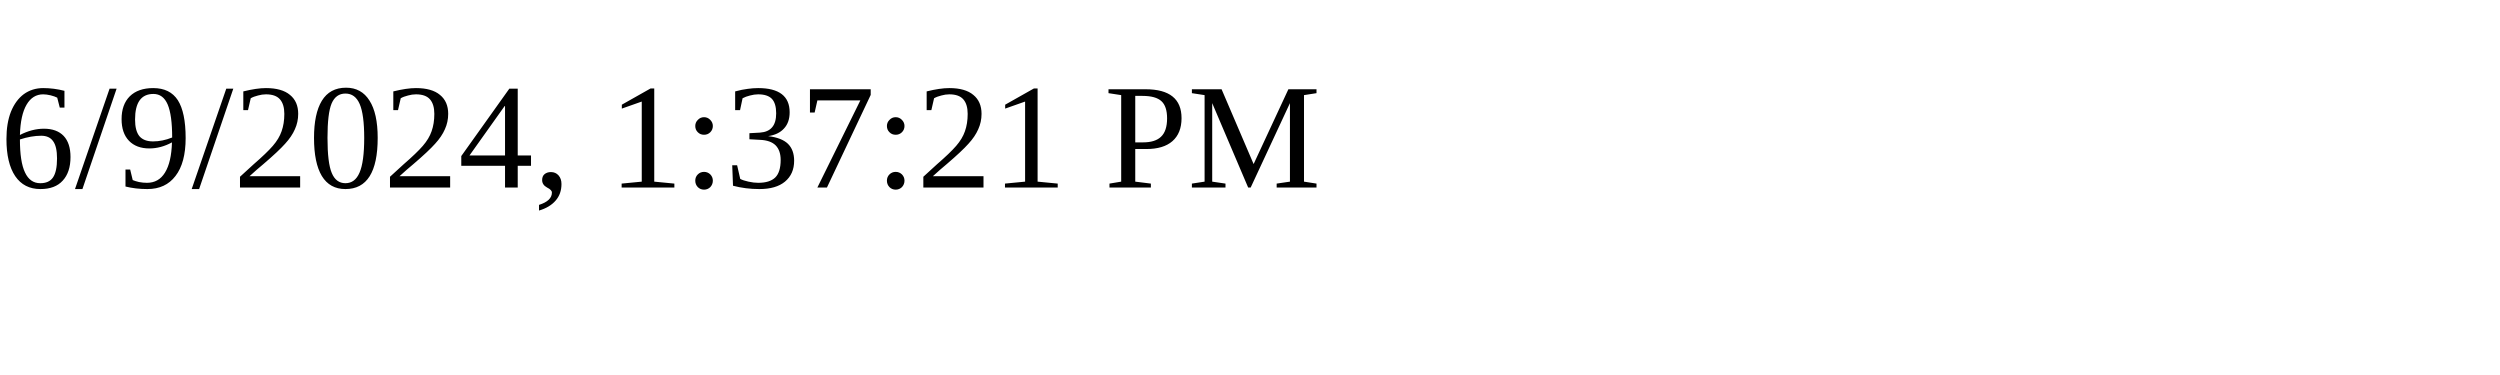
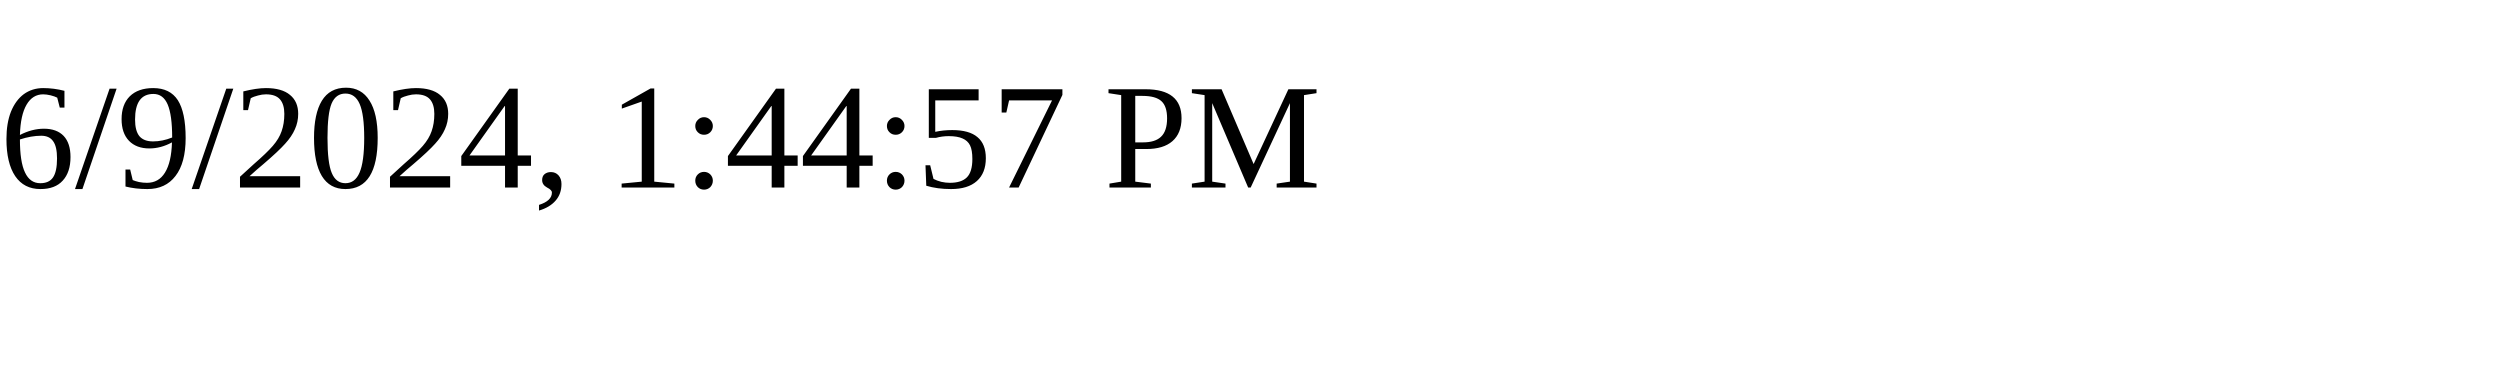
<svg xmlns="http://www.w3.org/2000/svg" height="30" width="200">
-   <text x="0" y="15">6/9/2024, 1:37:21 PM</text>
+   <text x="0" y="15">6/9/2024, 1:44:57 PM</text>
</svg>
